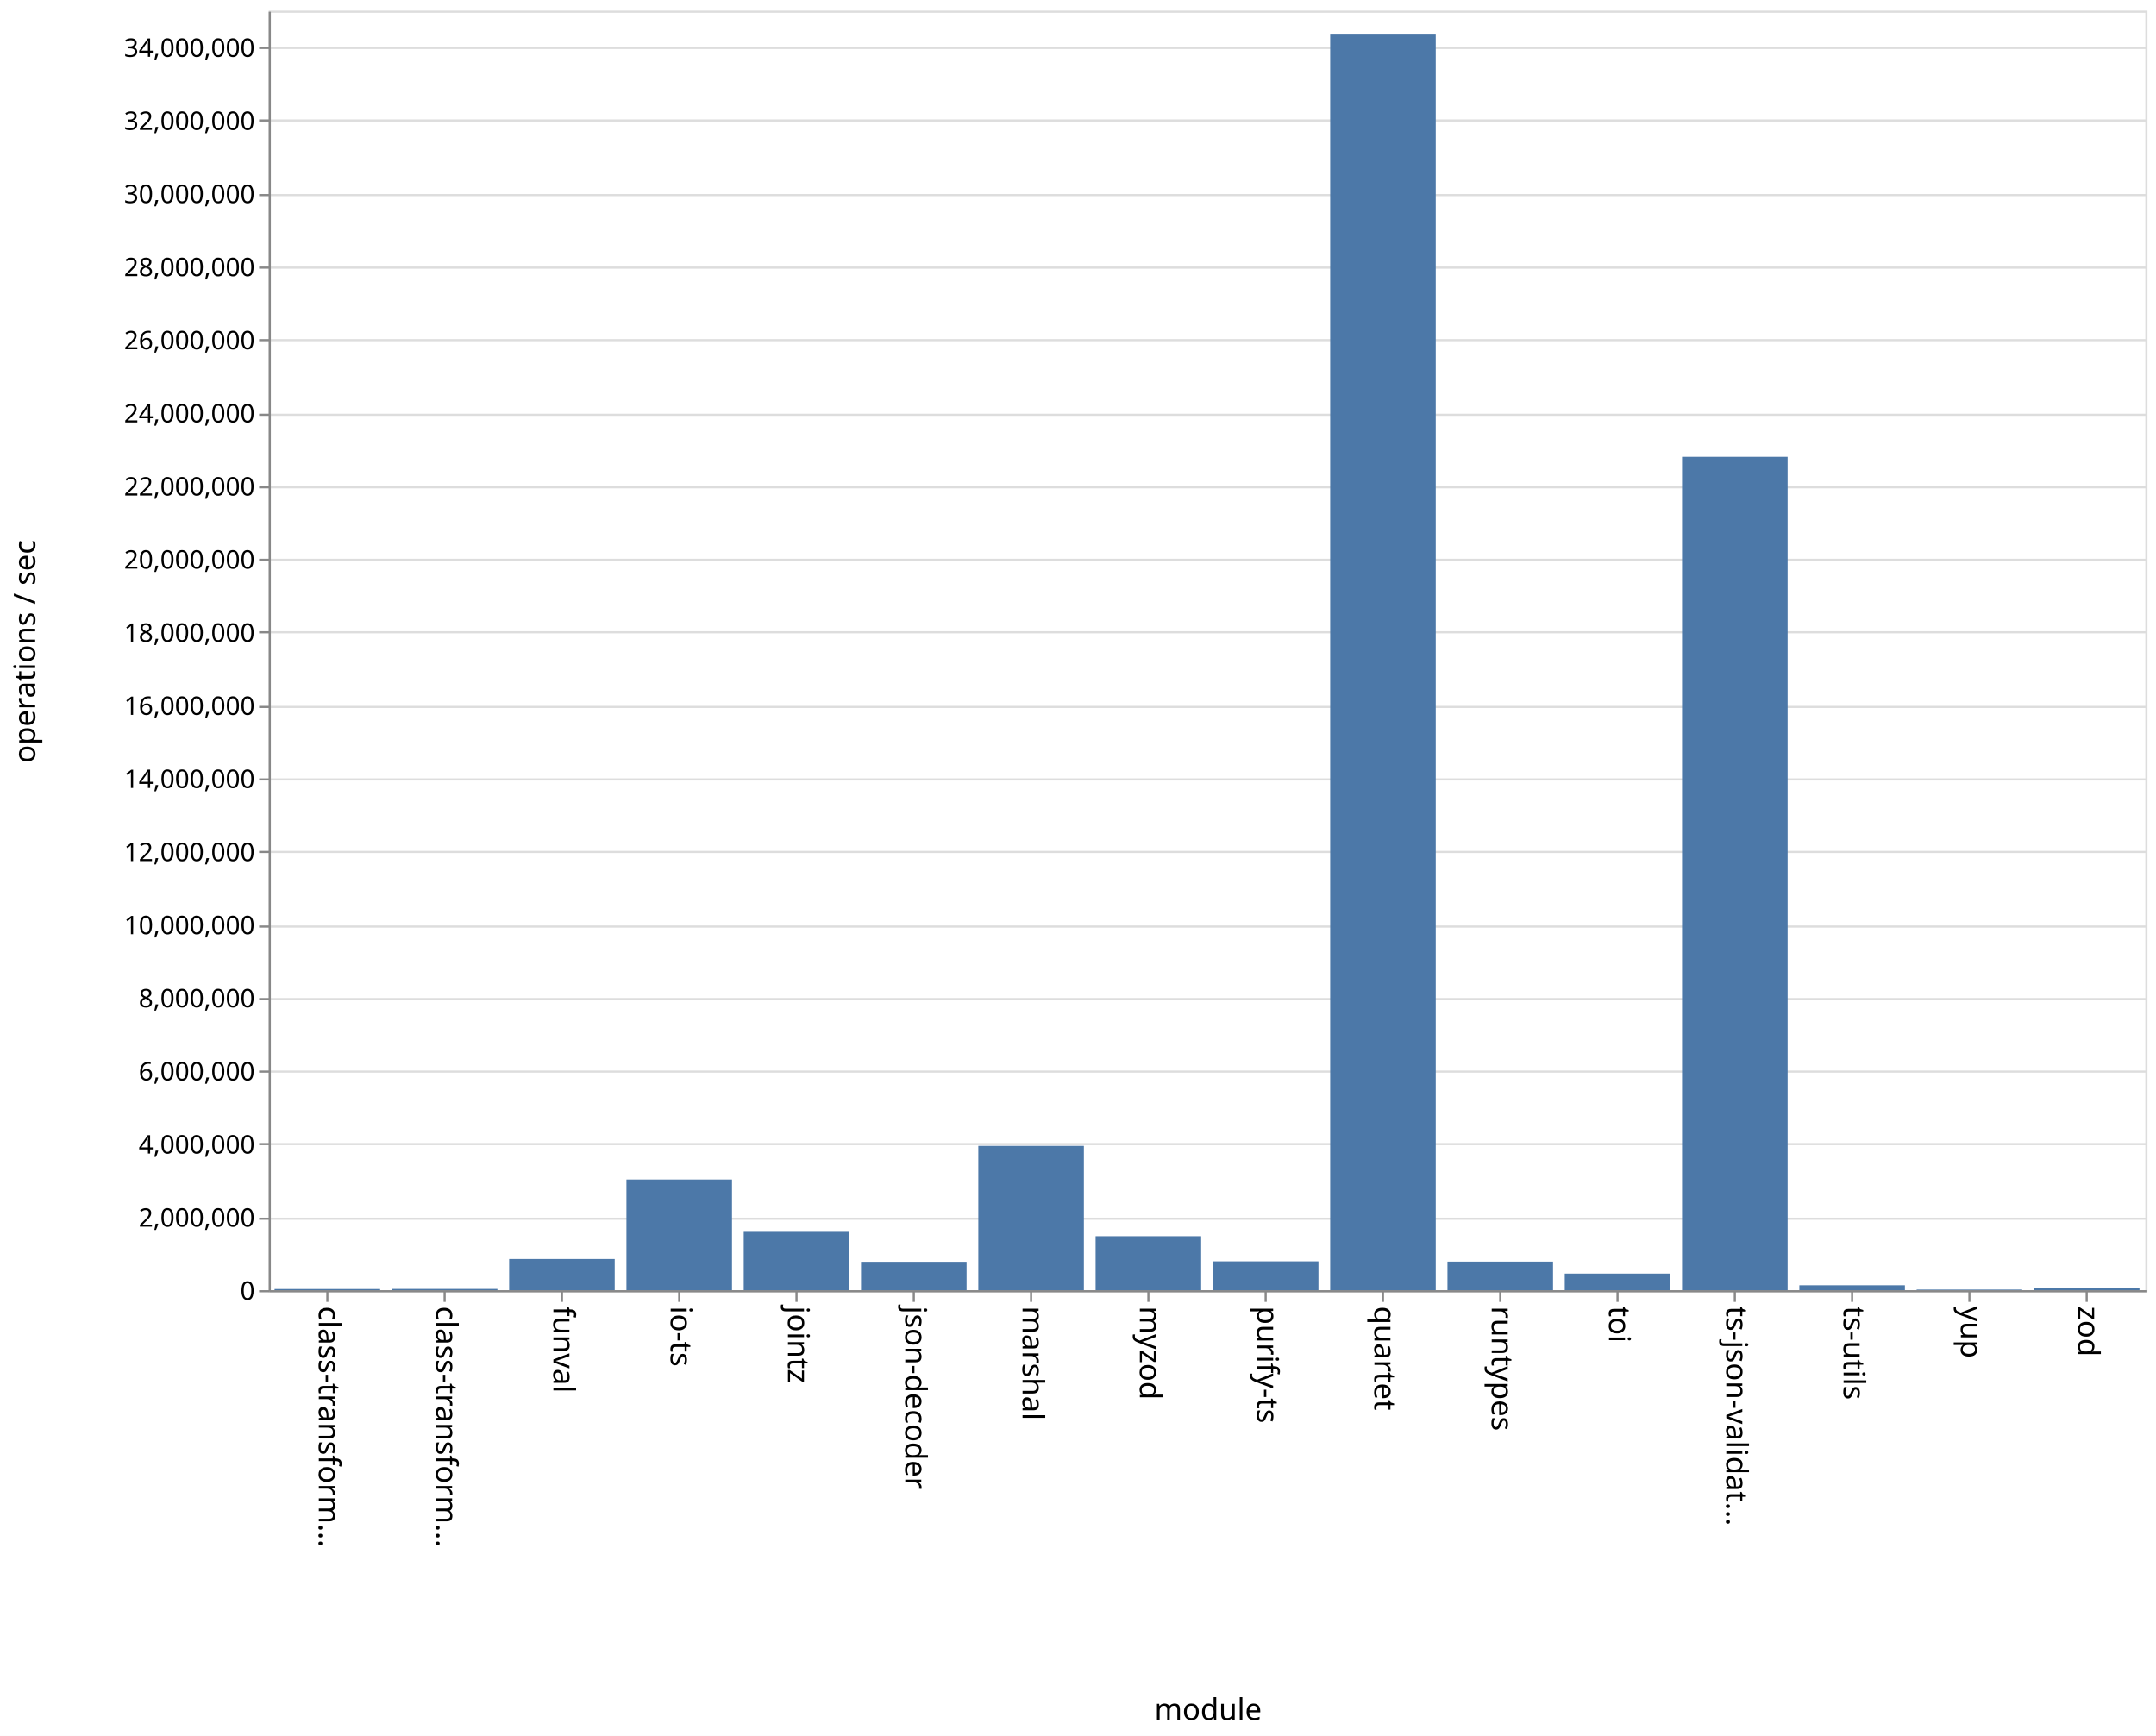
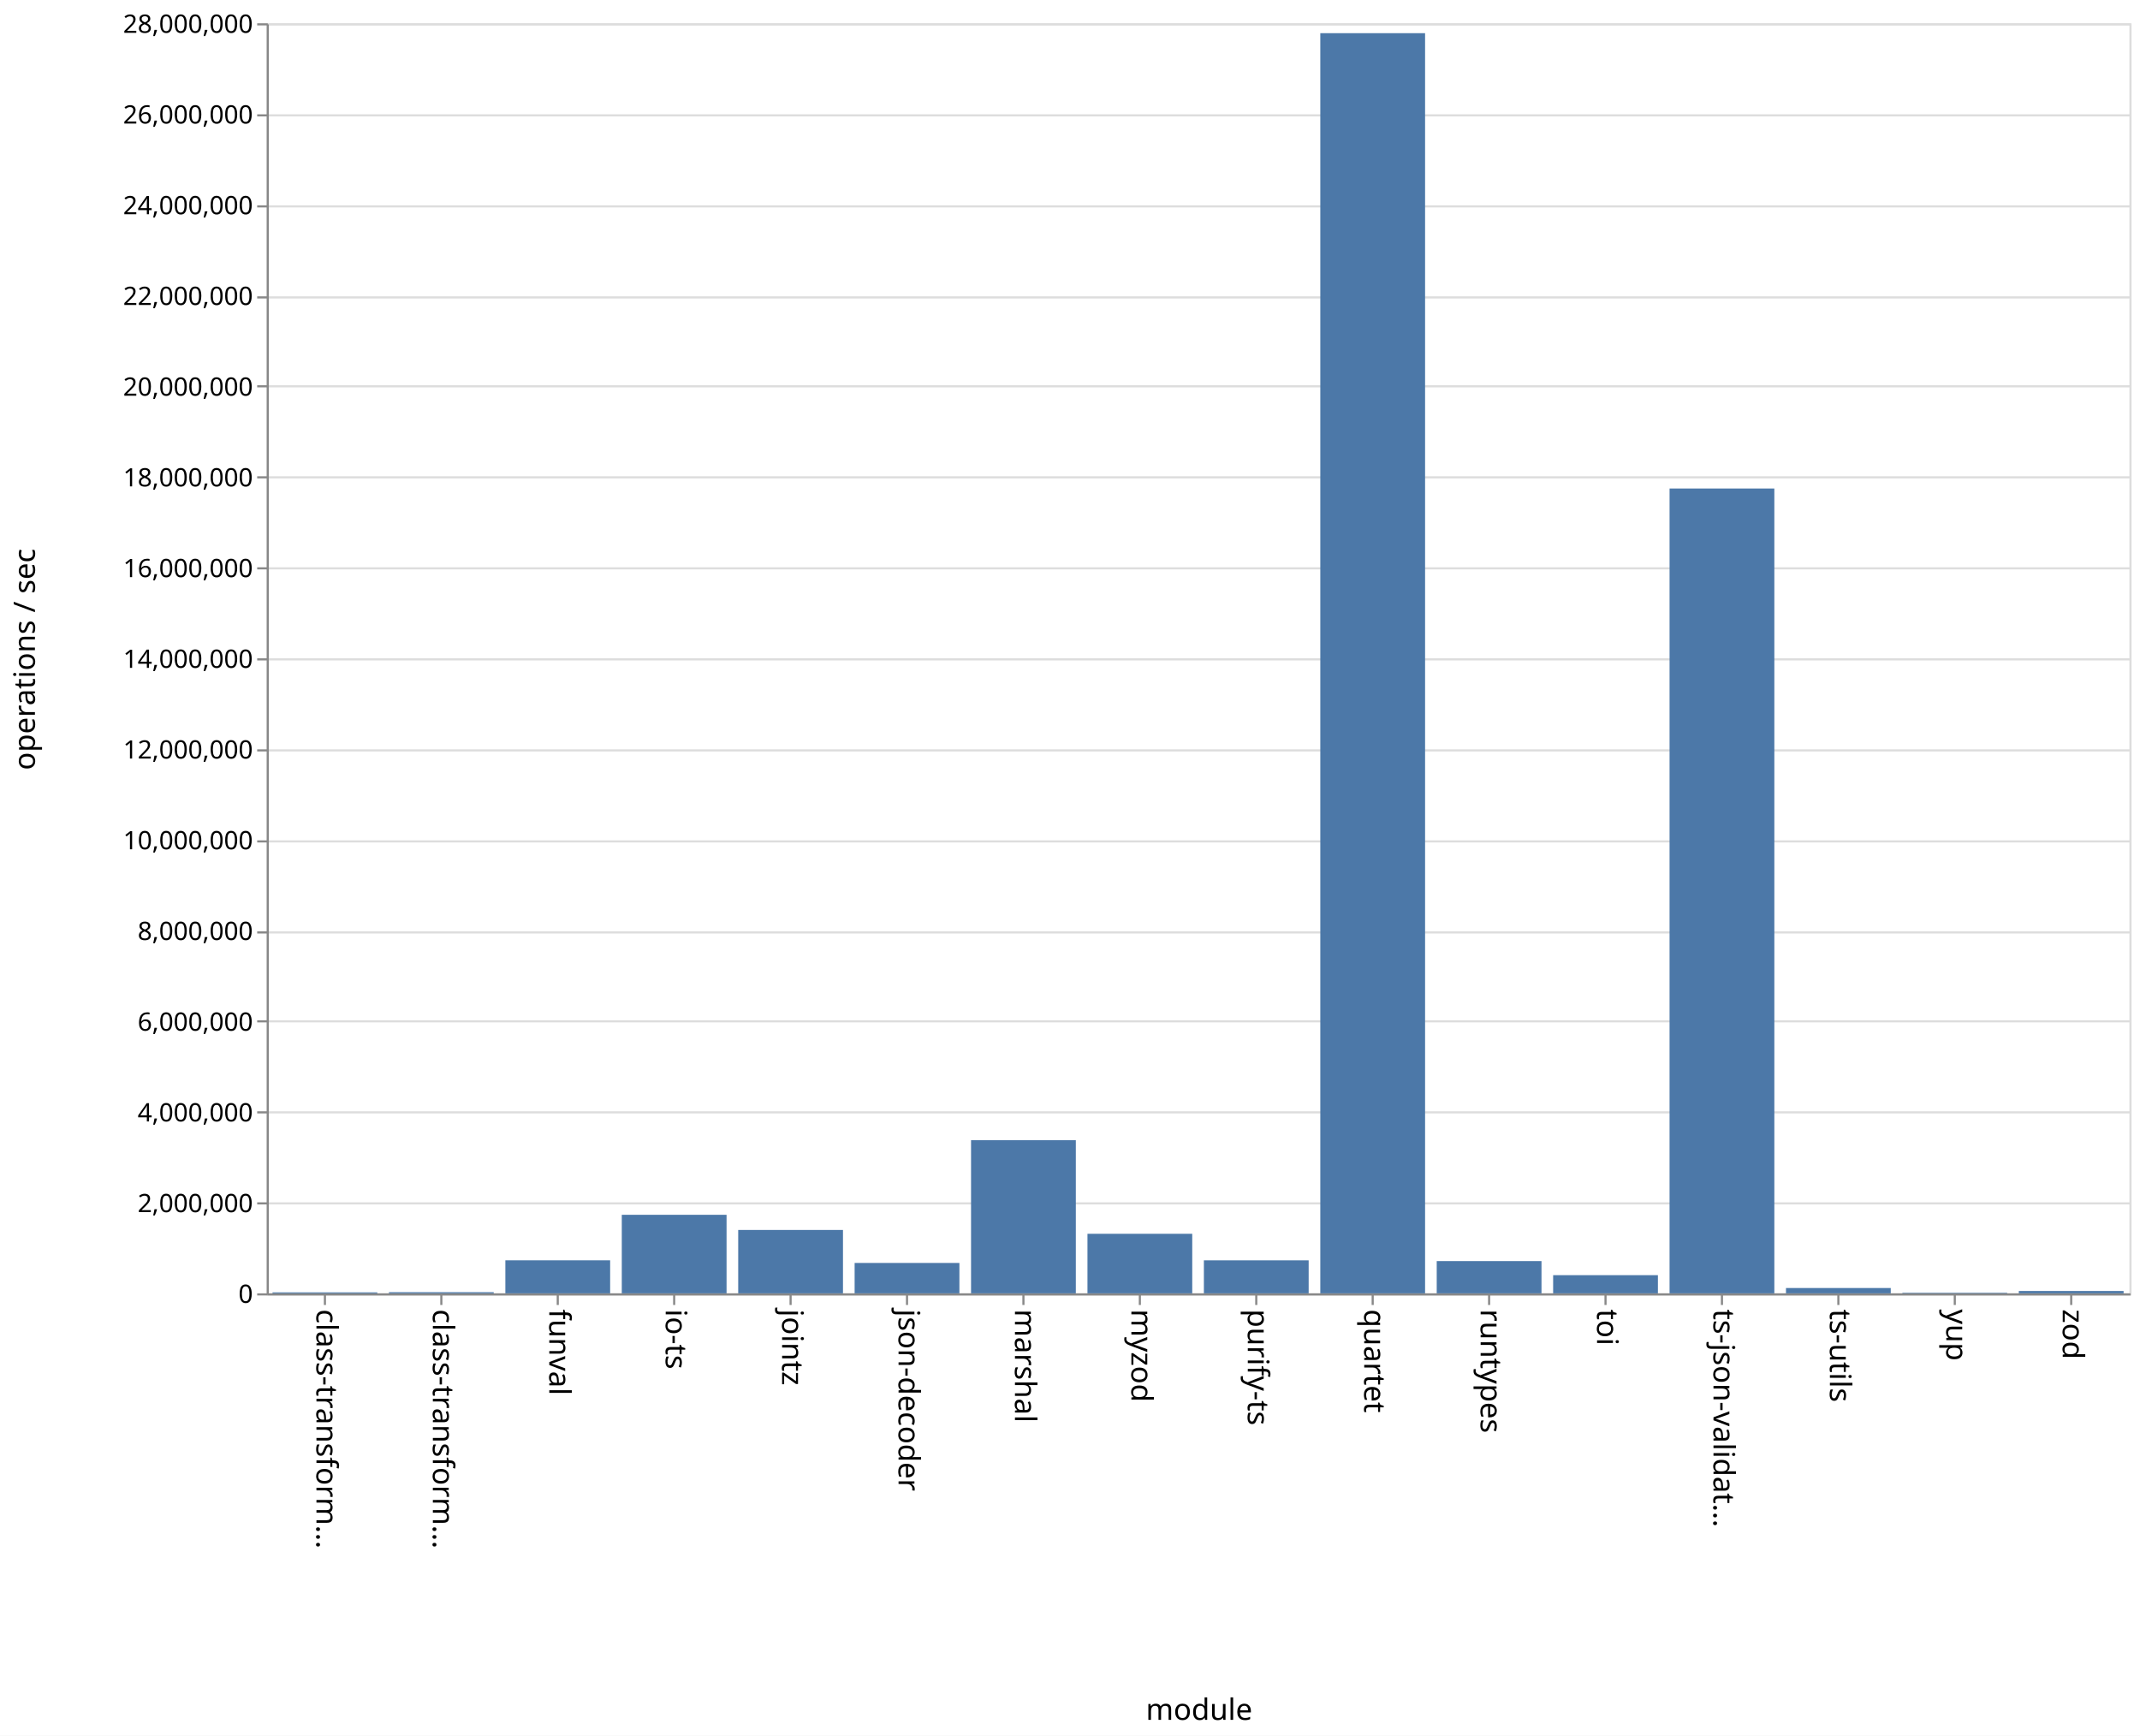
- <svg xmlns="http://www.w3.org/2000/svg" class="marks" width="1011" height="814">
-   <path fill="#fff" d="M0 0h1011v814H0z" />
+ <svg xmlns="http://www.w3.org/2000/svg" class="marks" width="1011" height="820">
+   <path fill="#fff" d="M0 0h1011v820H0z" />
  <g class="mark-group role-frame root" aria-roledescription="group mark container">
-     <path class="background" aria-hidden="true" d="M126.5 5.5h880v600h-880z" fill="none" stroke="#ddd" />
-     <g class="mark-group role-axis" aria-roledescription="axis" aria-label="Y-axis for a linear scale with values from 0 to 35,000,000">
-       <path class="background" aria-hidden="true" d="M126.5 5.5z" pointer-events="none" fill="none" />
+     <path class="background" aria-hidden="true" d="M126.5 11.5h880v600h-880z" fill="none" stroke="#ddd" />
+     <g class="mark-group role-axis" aria-roledescription="axis" aria-label="Y-axis for a linear scale with values from 0 to 28,000,000">
+       <path class="background" aria-hidden="true" d="M126.5 11.5z" pointer-events="none" fill="none" />
      <g class="mark-rule role-axis-grid" pointer-events="none" fill="none" stroke="#ddd">
-         <path d="M126.5 605.5h880M126.5 571.5h880M126.5 536.5h880M126.5 502.5h880M126.5 468.5h880M126.5 434.5h880M126.5 399.5h880M126.5 365.5h880M126.5 331.5h880M126.5 296.5h880M126.5 262.5h880M126.5 228.5h880M126.5 194.5h880M126.5 159.5h880M126.5 125.5h880M126.5 91.5h880M126.5 56.5h880M126.5 22.5h880" />
+         <path d="M126.5 611.5h880M126.5 568.5h880M126.5 525.5h880M126.5 482.5h880M126.5 440.5h880M126.5 397.5h880M126.5 354.5h880M126.5 311.5h880M126.5 268.5h880M126.5 225.5h880M126.5 182.5h880M126.5 140.5h880M126.5 97.5h880M126.5 54.5h880M126.5 11.5h880" />
      </g>
    </g>
    <g class="mark-group role-axis" aria-roledescription="axis" aria-label="X-axis titled 'module' for a discrete scale with 16 values: class-transformer-validator-async, class-transformer-validator-sync, funval, io-ts, jointz, ending with zod">
-       <path class="background" aria-hidden="true" d="M126.5 605.5z" pointer-events="none" fill="none" />
+       <path class="background" aria-hidden="true" d="M126.5 611.5z" pointer-events="none" fill="none" />
      <g class="mark-rule role-axis-tick" pointer-events="none" fill="none" stroke="#888">
-         <path d="M153.5 605.5v5M208.5 605.5v5M263.5 605.5v5M318.5 605.5v5M373.5 605.5v5M428.5 605.5v5M483.5 605.5v5M538.5 605.5v5M593.5 605.5v5M648.5 605.5v5M703.5 605.5v5M758.5 605.5v5M813.5 605.5v5M868.5 605.5v5M923.5 605.5v5M978.5 605.5v5" />
+         <path d="M153.5 611.5v5M208.5 611.5v5M263.5 611.5v5M318.5 611.5v5M373.5 611.5v5M428.5 611.5v5M483.5 611.5v5M538.5 611.5v5M593.5 611.5v5M648.5 611.5v5M703.5 611.5v5M758.5 611.5v5M813.5 611.5v5M868.5 611.5v5M923.5 611.5v5M978.5 611.5v5" />
      </g>
      <g class="mark-text role-axis-label" pointer-events="none" font-family="sans-serif" font-size="14">
-         <text transform="rotate(90 -231.5 381)">
+         <text transform="rotate(90 -234.5 384)">
                    class-transform…
                </text>
-         <text transform="rotate(90 -204 408.5)">
+         <text transform="rotate(90 -207 411.5)">
                    class-transform…
                </text>
-         <text transform="rotate(90 -176.5 436)">
+         <text transform="rotate(90 -179.5 439)">
                    funval
                </text>
-         <text transform="rotate(90 -149 463.5)">
+         <text transform="rotate(90 -152 466.5)">
                    io-ts
                </text>
-         <text transform="rotate(90 -121.5 491)">
+         <text transform="rotate(90 -124.5 494)">
                    jointz
                </text>
-         <text transform="rotate(90 -94 518.5)">
+         <text transform="rotate(90 -97 521.5)">
                    json-decoder
                </text>
-         <text transform="rotate(90 -66.5 546)">
+         <text transform="rotate(90 -69.5 549)">
                    marshal
                </text>
-         <text transform="rotate(90 -39 573.5)">
+         <text transform="rotate(90 -42 576.5)">
                    myzod
                </text>
-         <text transform="rotate(90 -11.5 601)">
+         <text transform="rotate(90 -14.5 604)">
                    purify-ts
                </text>
-         <text transform="rotate(90 16 628.5)">
+         <text transform="rotate(90 13 631.5)">
                    quartet
                </text>
-         <text transform="rotate(90 43.5 656)">
+         <text transform="rotate(90 40.5 659)">
                    runtypes
                </text>
-         <text transform="rotate(90 71 683.5)">
+         <text transform="rotate(90 68 686.5)">
                    toi
                </text>
-         <text transform="rotate(90 98.5 711)">
+         <text transform="rotate(90 95.5 714)">
                    ts-json-validat…
                </text>
-         <text transform="rotate(90 126 738.5)">
+         <text transform="rotate(90 123 741.5)">
                    ts-utils
                </text>
-         <text transform="rotate(90 153.5 766)">
+         <text transform="rotate(90 150.5 769)">
                    yup
                </text>
-         <text transform="rotate(90 181 793.5)">
+         <text transform="rotate(90 178 796.5)">
                    zod
                </text>
      </g>
-       <path fill="none" stroke="#888" d="M126.5 605.5h880" pointer-events="none" />
-       <text text-anchor="middle" transform="translate(566.5 806.5)" font-family="sans-serif" font-size="14" font-weight="400" pointer-events="none">
+       <path fill="none" stroke="#888" d="M126.5 611.5h880" pointer-events="none" />
+       <text text-anchor="middle" transform="translate(566.5 812.5)" font-family="sans-serif" font-size="14" font-weight="400" pointer-events="none">
                module
            </text>
    </g>
-     <g class="mark-group role-axis" aria-roledescription="axis" aria-label="Y-axis titled 'operations / sec' for a linear scale with values from 0 to 35,000,000">
-       <path class="background" aria-hidden="true" d="M126.5 5.5z" pointer-events="none" fill="none" />
+     <g class="mark-group role-axis" aria-roledescription="axis" aria-label="Y-axis titled 'operations / sec' for a linear scale with values from 0 to 28,000,000">
+       <path class="background" aria-hidden="true" d="M126.5 11.5z" pointer-events="none" fill="none" />
      <g class="mark-rule role-axis-tick" pointer-events="none" fill="none" stroke="#888">
-         <path d="M126.5 605.5h-5M126.5 571.5h-5M126.5 536.5h-5M126.5 502.5h-5M126.5 468.5h-5M126.5 434.5h-5M126.5 399.5h-5M126.5 365.5h-5M126.5 331.5h-5M126.5 296.5h-5M126.5 262.5h-5M126.5 228.5h-5M126.5 194.5h-5M126.5 159.5h-5M126.5 125.5h-5M126.5 91.5h-5M126.5 56.5h-5M126.5 22.5h-5" />
+         <path d="M126.5 611.5h-5M126.5 568.5h-5M126.5 525.5h-5M126.5 482.5h-5M126.5 440.5h-5M126.5 397.5h-5M126.5 354.5h-5M126.5 311.5h-5M126.5 268.5h-5M126.5 225.5h-5M126.5 182.5h-5M126.5 140.5h-5M126.5 97.5h-5M126.5 54.5h-5M126.5 11.5h-5" />
      </g>
      <g class="mark-text role-axis-label" pointer-events="none" text-anchor="end" font-family="sans-serif" font-size="12">
-         <text transform="translate(119.5 609.5)">
+         <text transform="translate(119.5 615.5)">
                    0
                </text>
-         <text transform="translate(119.5 575.214)">
+         <text transform="translate(119.5 572.643)">
                    2,000,000
                </text>
-         <text transform="translate(119.5 540.929)">
+         <text transform="translate(119.5 529.786)">
                    4,000,000
                </text>
-         <text transform="translate(119.5 506.643)">
+         <text transform="translate(119.5 486.929)">
                    6,000,000
                </text>
-         <text transform="translate(119.5 472.357)">
+         <text transform="translate(119.5 444.071)">
                    8,000,000
                </text>
-         <text transform="translate(119.5 438.071)">
+         <text transform="translate(119.5 401.214)">
                    10,000,000
                </text>
-         <text transform="translate(119.5 403.786)">
+         <text transform="translate(119.5 358.357)">
                    12,000,000
                </text>
-         <text transform="translate(119.5 369.5)">
+         <text transform="translate(119.5 315.5)">
                    14,000,000
                </text>
-         <text transform="translate(119.5 335.214)">
+         <text transform="translate(119.5 272.643)">
                    16,000,000
                </text>
-         <text transform="translate(119.5 300.929)">
+         <text transform="translate(119.5 229.786)">
                    18,000,000
                </text>
-         <text transform="translate(119.5 266.643)">
+         <text transform="translate(119.5 186.929)">
                    20,000,000
                </text>
-         <text transform="translate(119.5 232.357)">
+         <text transform="translate(119.5 144.071)">
                    22,000,000
                </text>
-         <text transform="translate(119.5 198.071)">
+         <text transform="translate(119.5 101.214)">
                    24,000,000
                </text>
-         <text transform="translate(119.5 163.786)">
+         <text transform="translate(119.5 58.357)">
                    26,000,000
                </text>
-         <text transform="translate(119.5 129.5)">
+         <text transform="translate(119.5 15.5)">
                    28,000,000
                </text>
-         <text transform="translate(119.5 95.214)">
-                     30,000,000
-                 </text>
-         <text transform="translate(119.5 60.929)">
-                     32,000,000
-                 </text>
-         <text transform="translate(119.5 26.643)">
-                     34,000,000
-                 </text>
      </g>
-       <path fill="none" stroke="#888" d="M126.5 605.5V5.5" pointer-events="none" />
-       <text text-anchor="middle" transform="rotate(-90 161 144.5)" font-family="sans-serif" font-size="14" font-weight="400" pointer-events="none">
+       <path fill="none" stroke="#888" d="M126.5 611.5v-600" pointer-events="none" />
+       <text text-anchor="middle" transform="rotate(-90 164 147.5)" font-family="sans-serif" font-size="14" font-weight="400" pointer-events="none">
                operations / sec
            </text>
    </g>
    <g class="mark-rect role-mark marks" aria-roledescription="rect mark container" fill="#4c78a8">
-       <path d="M128.75 604.46h49.5v.54h-49.5zM183.75 604.412h49.5V605h-49.5zM238.75 590.377h49.5V605h-49.5zM293.75 553.1h49.5V605h-49.5zM348.75 577.655h49.5V605h-49.5zM403.75 591.684h49.5V605h-49.5zM458.75 537.332h49.5V605h-49.5zM513.75 579.684h49.5V605h-49.5zM568.75 591.472h49.5V605h-49.5zM623.75 16.22h49.5V605h-49.5zM678.75 591.598h49.5V605h-49.5zM733.75 597.22h49.5V605h-49.5zM788.75 214.21h49.5V605h-49.5zM843.75 602.699h49.5V605h-49.5zM898.75 604.724h49.5V605h-49.5zM953.75 603.995h49.5V605h-49.5z" />
+       <path d="M128.75 610.546h49.5V611h-49.5zM183.75 610.456h49.5V611h-49.5zM238.75 595.399h49.5V611h-49.5zM293.75 573.896h49.5V611h-49.5zM348.75 581.058h49.5V611h-49.5zM403.75 596.642h49.5V611h-49.5zM458.75 538.633h49.5V611h-49.5zM513.75 582.868h49.5V611h-49.5zM568.75 595.41h49.5V611h-49.5zM623.75 15.672h49.5V611h-49.5zM678.75 595.76h49.5V611h-49.5zM733.75 602.415h49.5V611h-49.5zM788.75 230.777h49.5V611h-49.5zM843.75 608.487h49.5V611h-49.5zM898.75 610.737h49.5V611h-49.5zM953.75 609.893h49.5V611h-49.5z" />
    </g>
  </g>
</svg>
